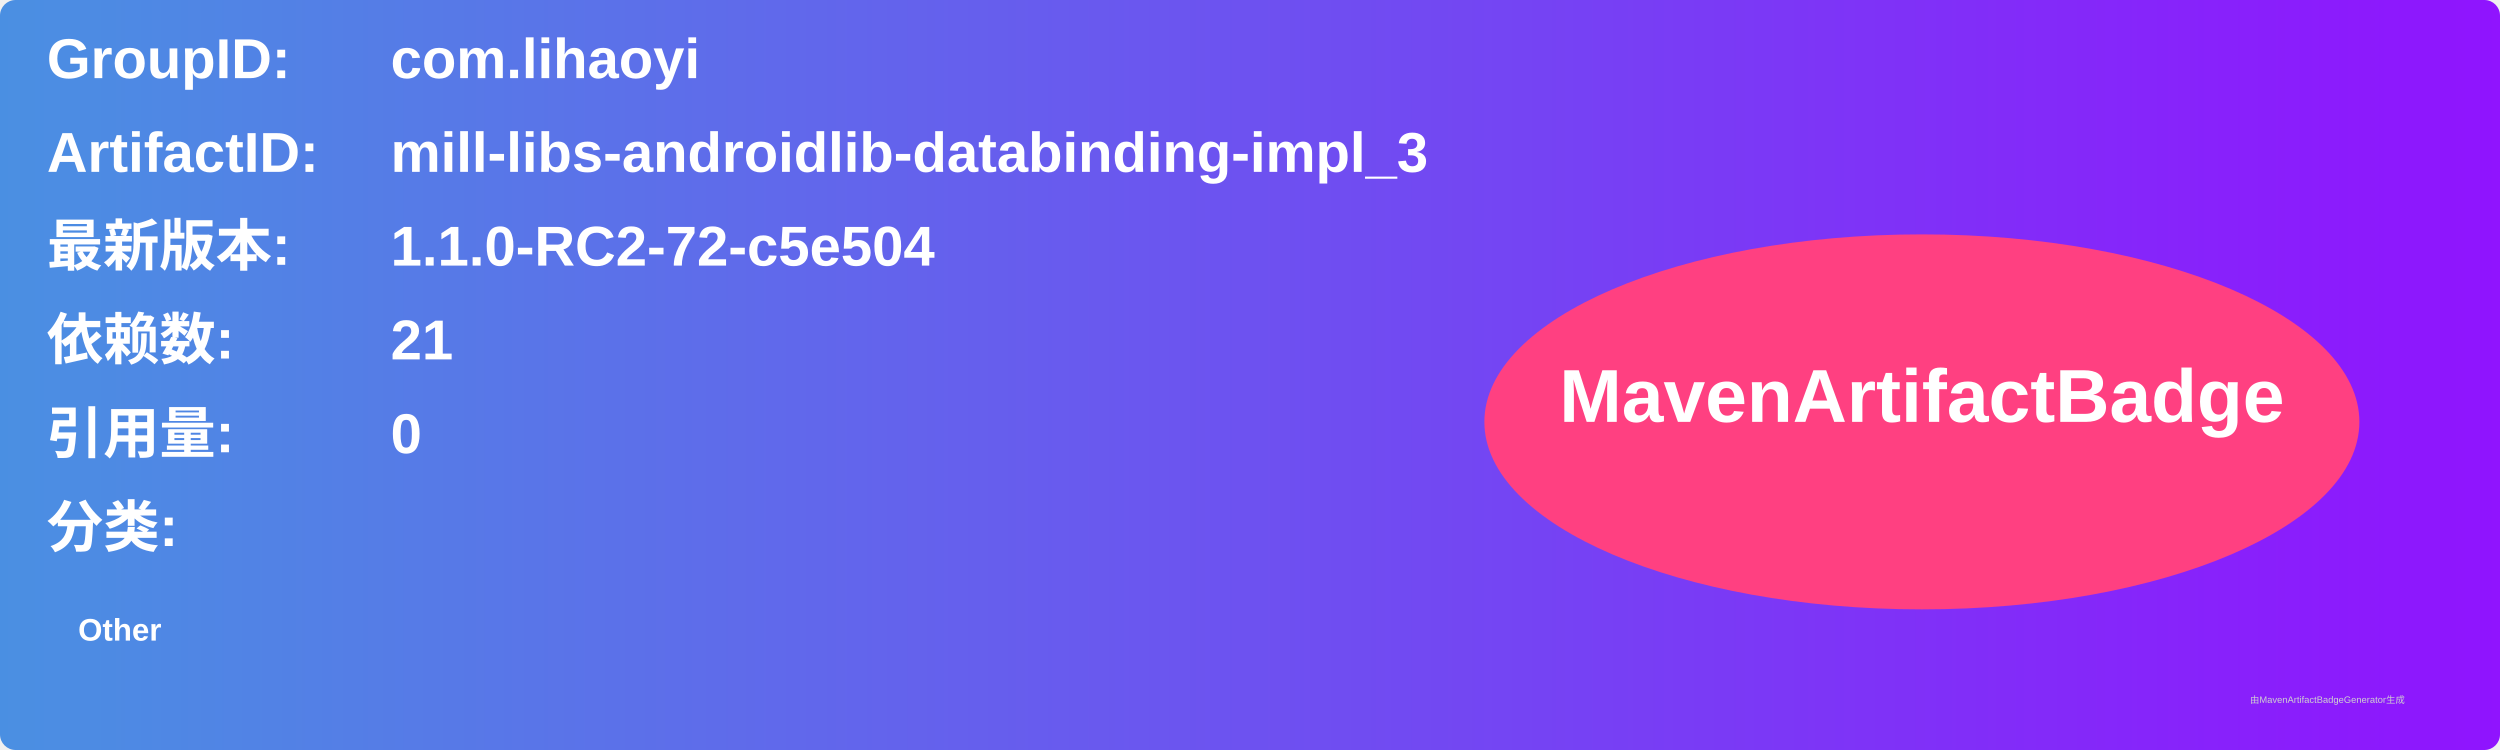
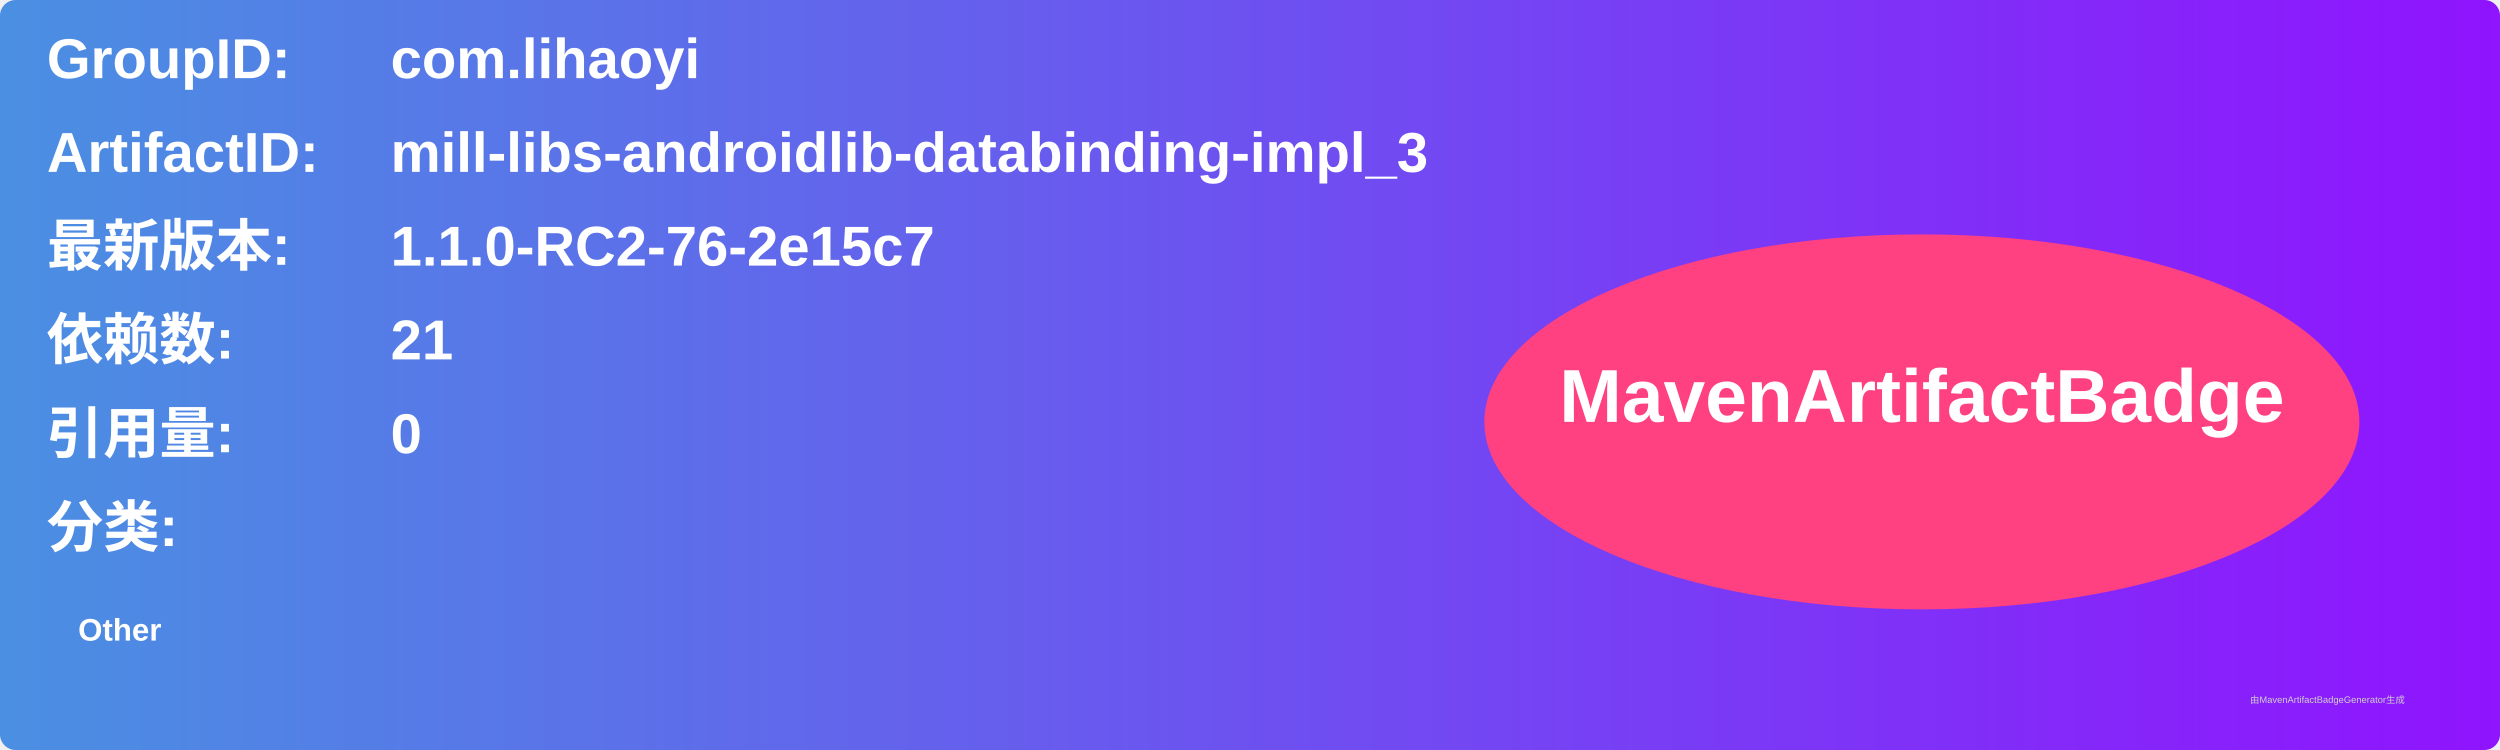
<svg xmlns="http://www.w3.org/2000/svg" width="800" height="240" viewBox="0 0 800 240">
  <linearGradient id="grad" x1="0%" y1="0%" x2="100%" y2="0%">
    <stop offset="0%" stop-color="#4a90e2" />
    <stop offset="100%" stop-color="#9013fe" />
  </linearGradient>
  <rect width="100%" height="100%" rx="5" ry="5" fill="url(#grad)" />
  <g transform="translate(15, 15)">
    <text x="0" y="10" font-family="Arial" font-size="18" fill="white" font-weight="bold" width="260">GroupID:</text>
    <text x="110" y="10" font-family="Arial" font-size="18" fill="white" font-weight="bold" width="460">com.lihaoyi</text>
    <text x="0" y="40" font-family="Arial" font-size="18" fill="white" font-weight="bold" width="260">ArtifactID:</text>
    <text x="110" y="40" font-family="Arial" font-size="18" fill="white" font-weight="bold" width="460">mill-libs-androidlib-databinding-impl_3</text>
    <text x="0" y="70" font-family="Arial" font-size="18" fill="white" font-weight="bold">最新版本:</text>
    <text x="110" y="70" font-family="Arial" font-size="18" fill="white" font-weight="bold">
-       <tspan font-weight="bold">1.1.0-RC2-72-c5e504</tspan>
+       <tspan font-weight="bold">1.1.0-RC2-76-2e15c7</tspan>
    </text>
    <text x="0" y="100" font-family="Arial" font-size="18" fill="white" font-weight="bold">依赖数: </text>
    <text x="110" y="100" font-family="Arial" font-size="18" fill="white">
      <tspan font-weight="bold">21</tspan>
    </text>
    <text x="0" y="130" font-family="Arial" font-size="18" fill="white" font-weight="bold">引用量: </text>
    <text x="110" y="130" font-family="Arial" font-size="18" fill="white">
      <tspan font-weight="bold">0</tspan>
    </text>
    <text x="0" y="160" font-family="Arial" font-size="18" fill="white" font-weight="bold">分类:</text>
    <text x="10" y="190" font-family="Arial" font-size="10" fill="white">
      <tspan font-weight="bold">Other</tspan>
    </text>
    <ellipse cx="600" cy="120" rx="140" ry="60" fill="#ff4081" />
    <text x="600" y="120" text-anchor="middle" font-family="Arial" font-size="24" fill="white" font-weight="bold">MavenArtifactBadge</text>
  </g>
  <text x="720" y="225" font-family="Arial" font-size="3" fill="#d0d0d0">由MavenArtifactBadgeGenerator生成</text>
</svg>
